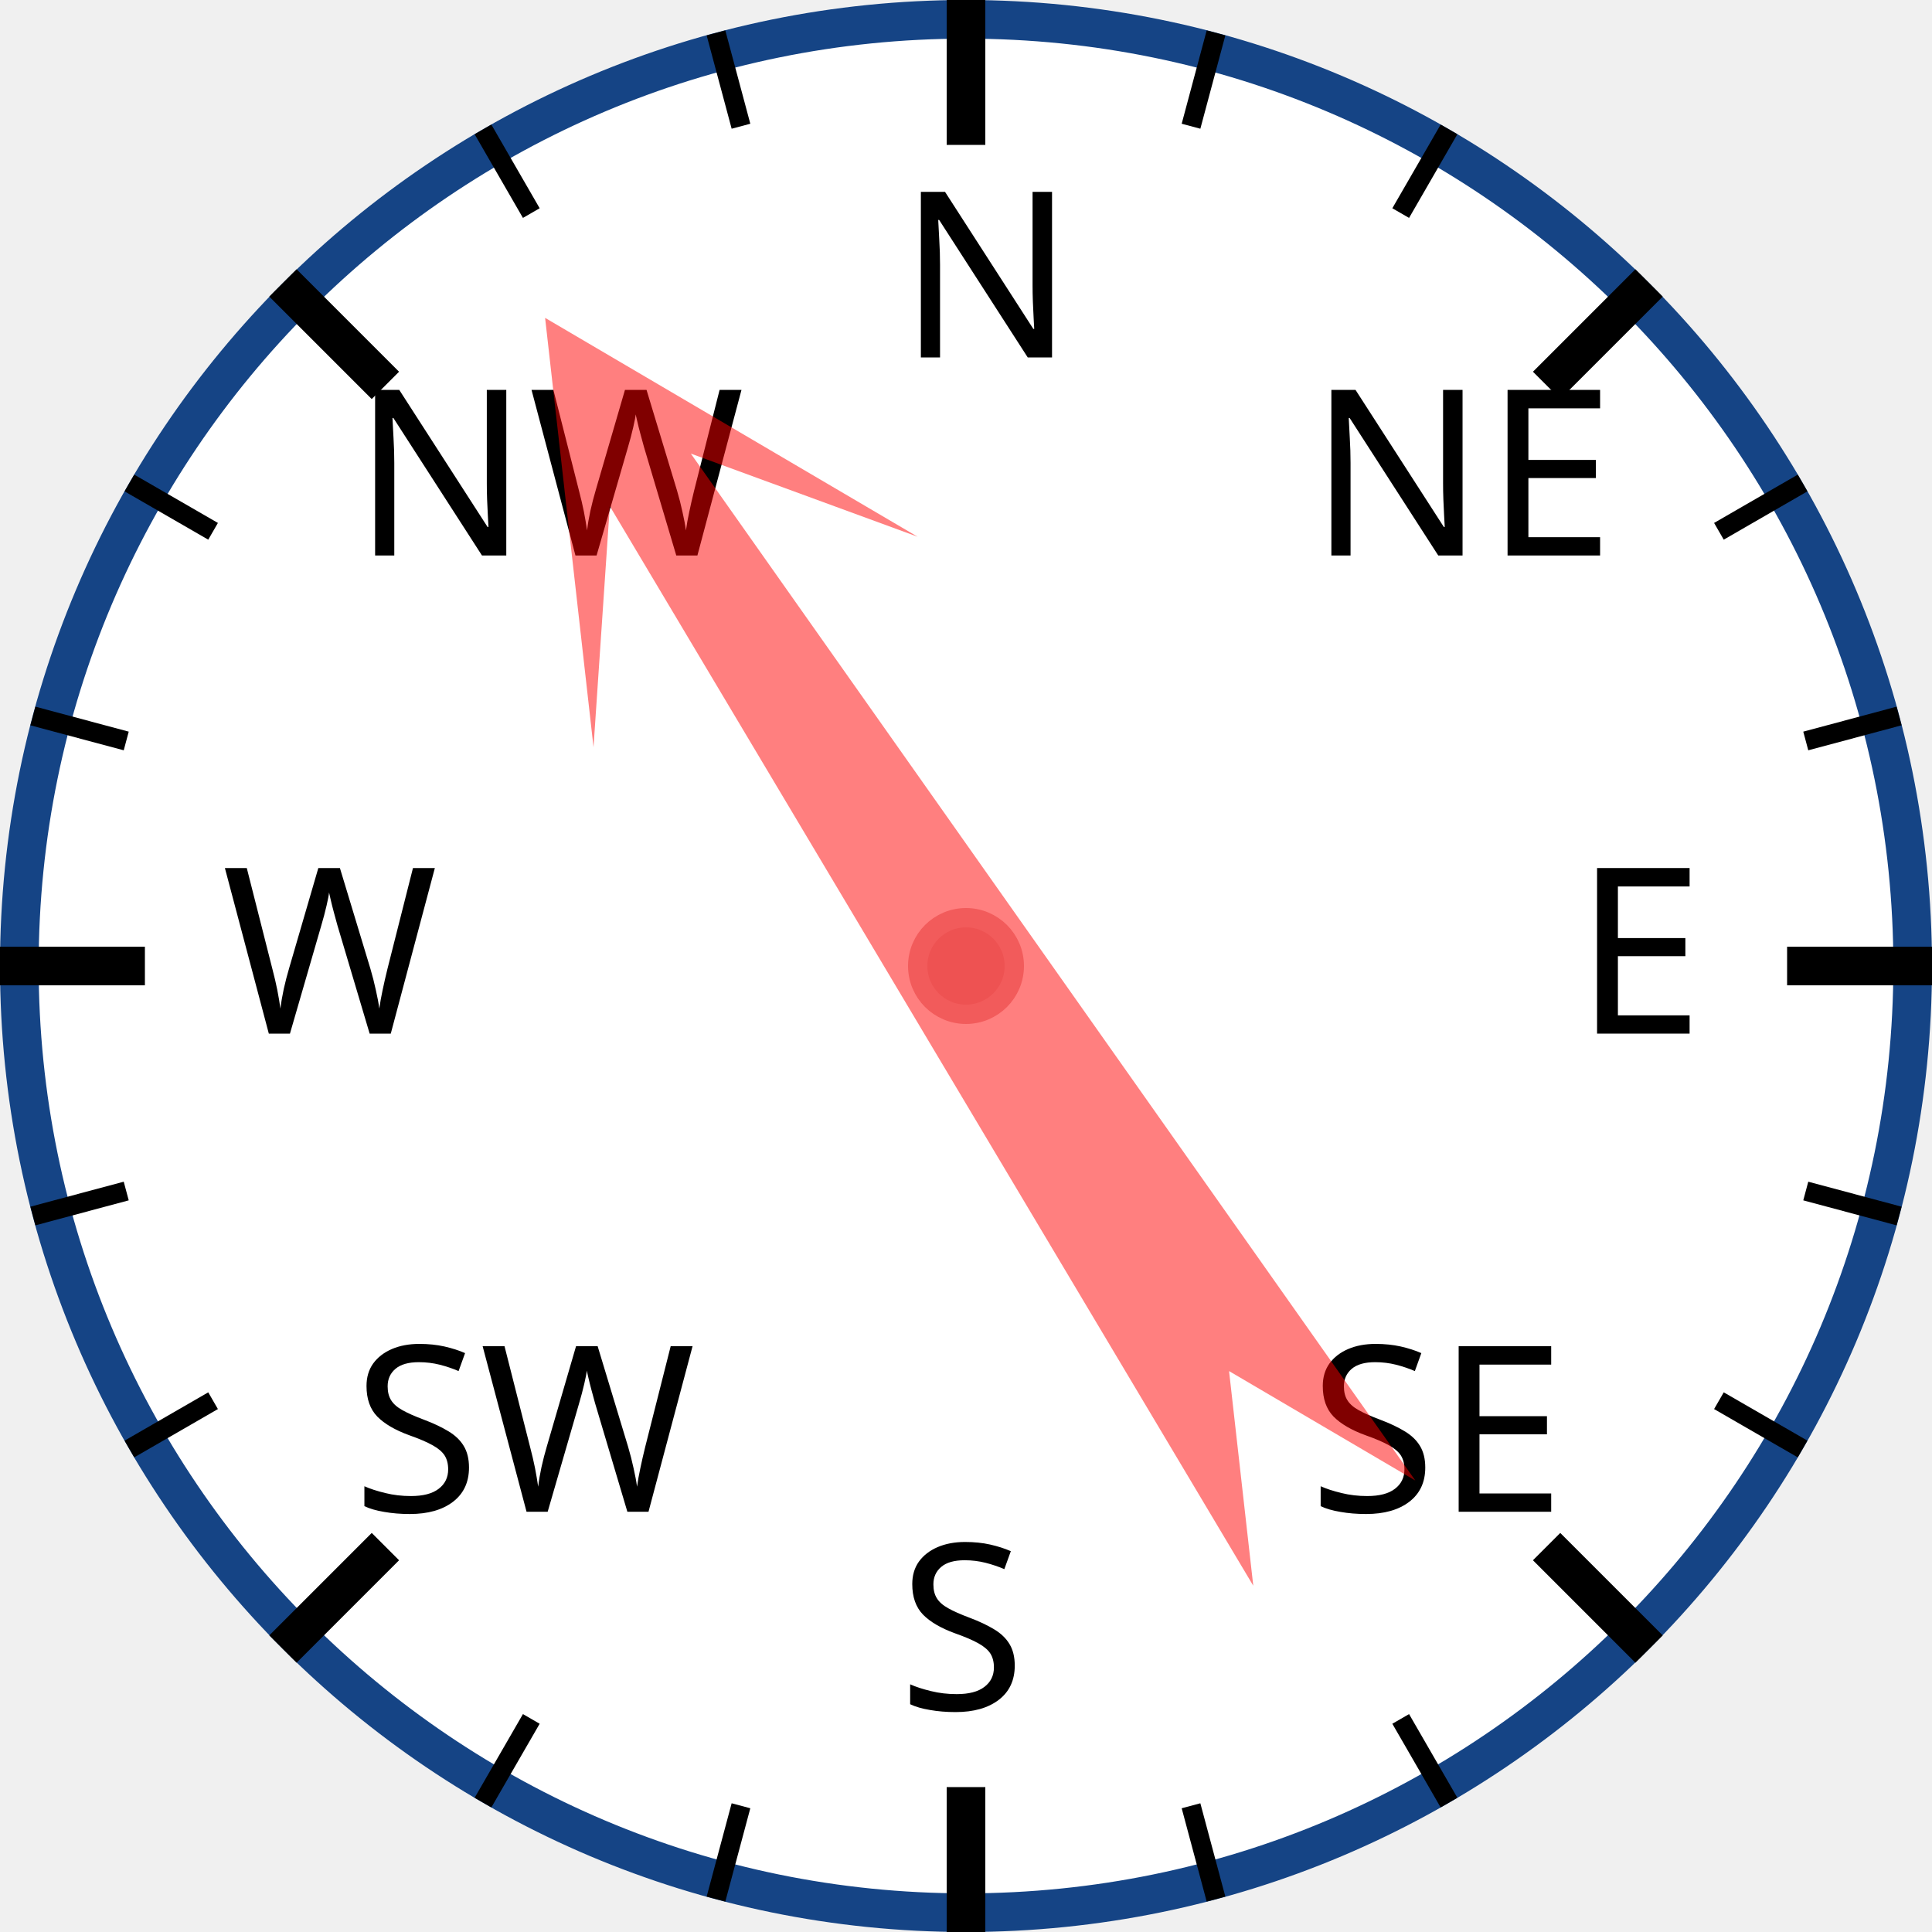
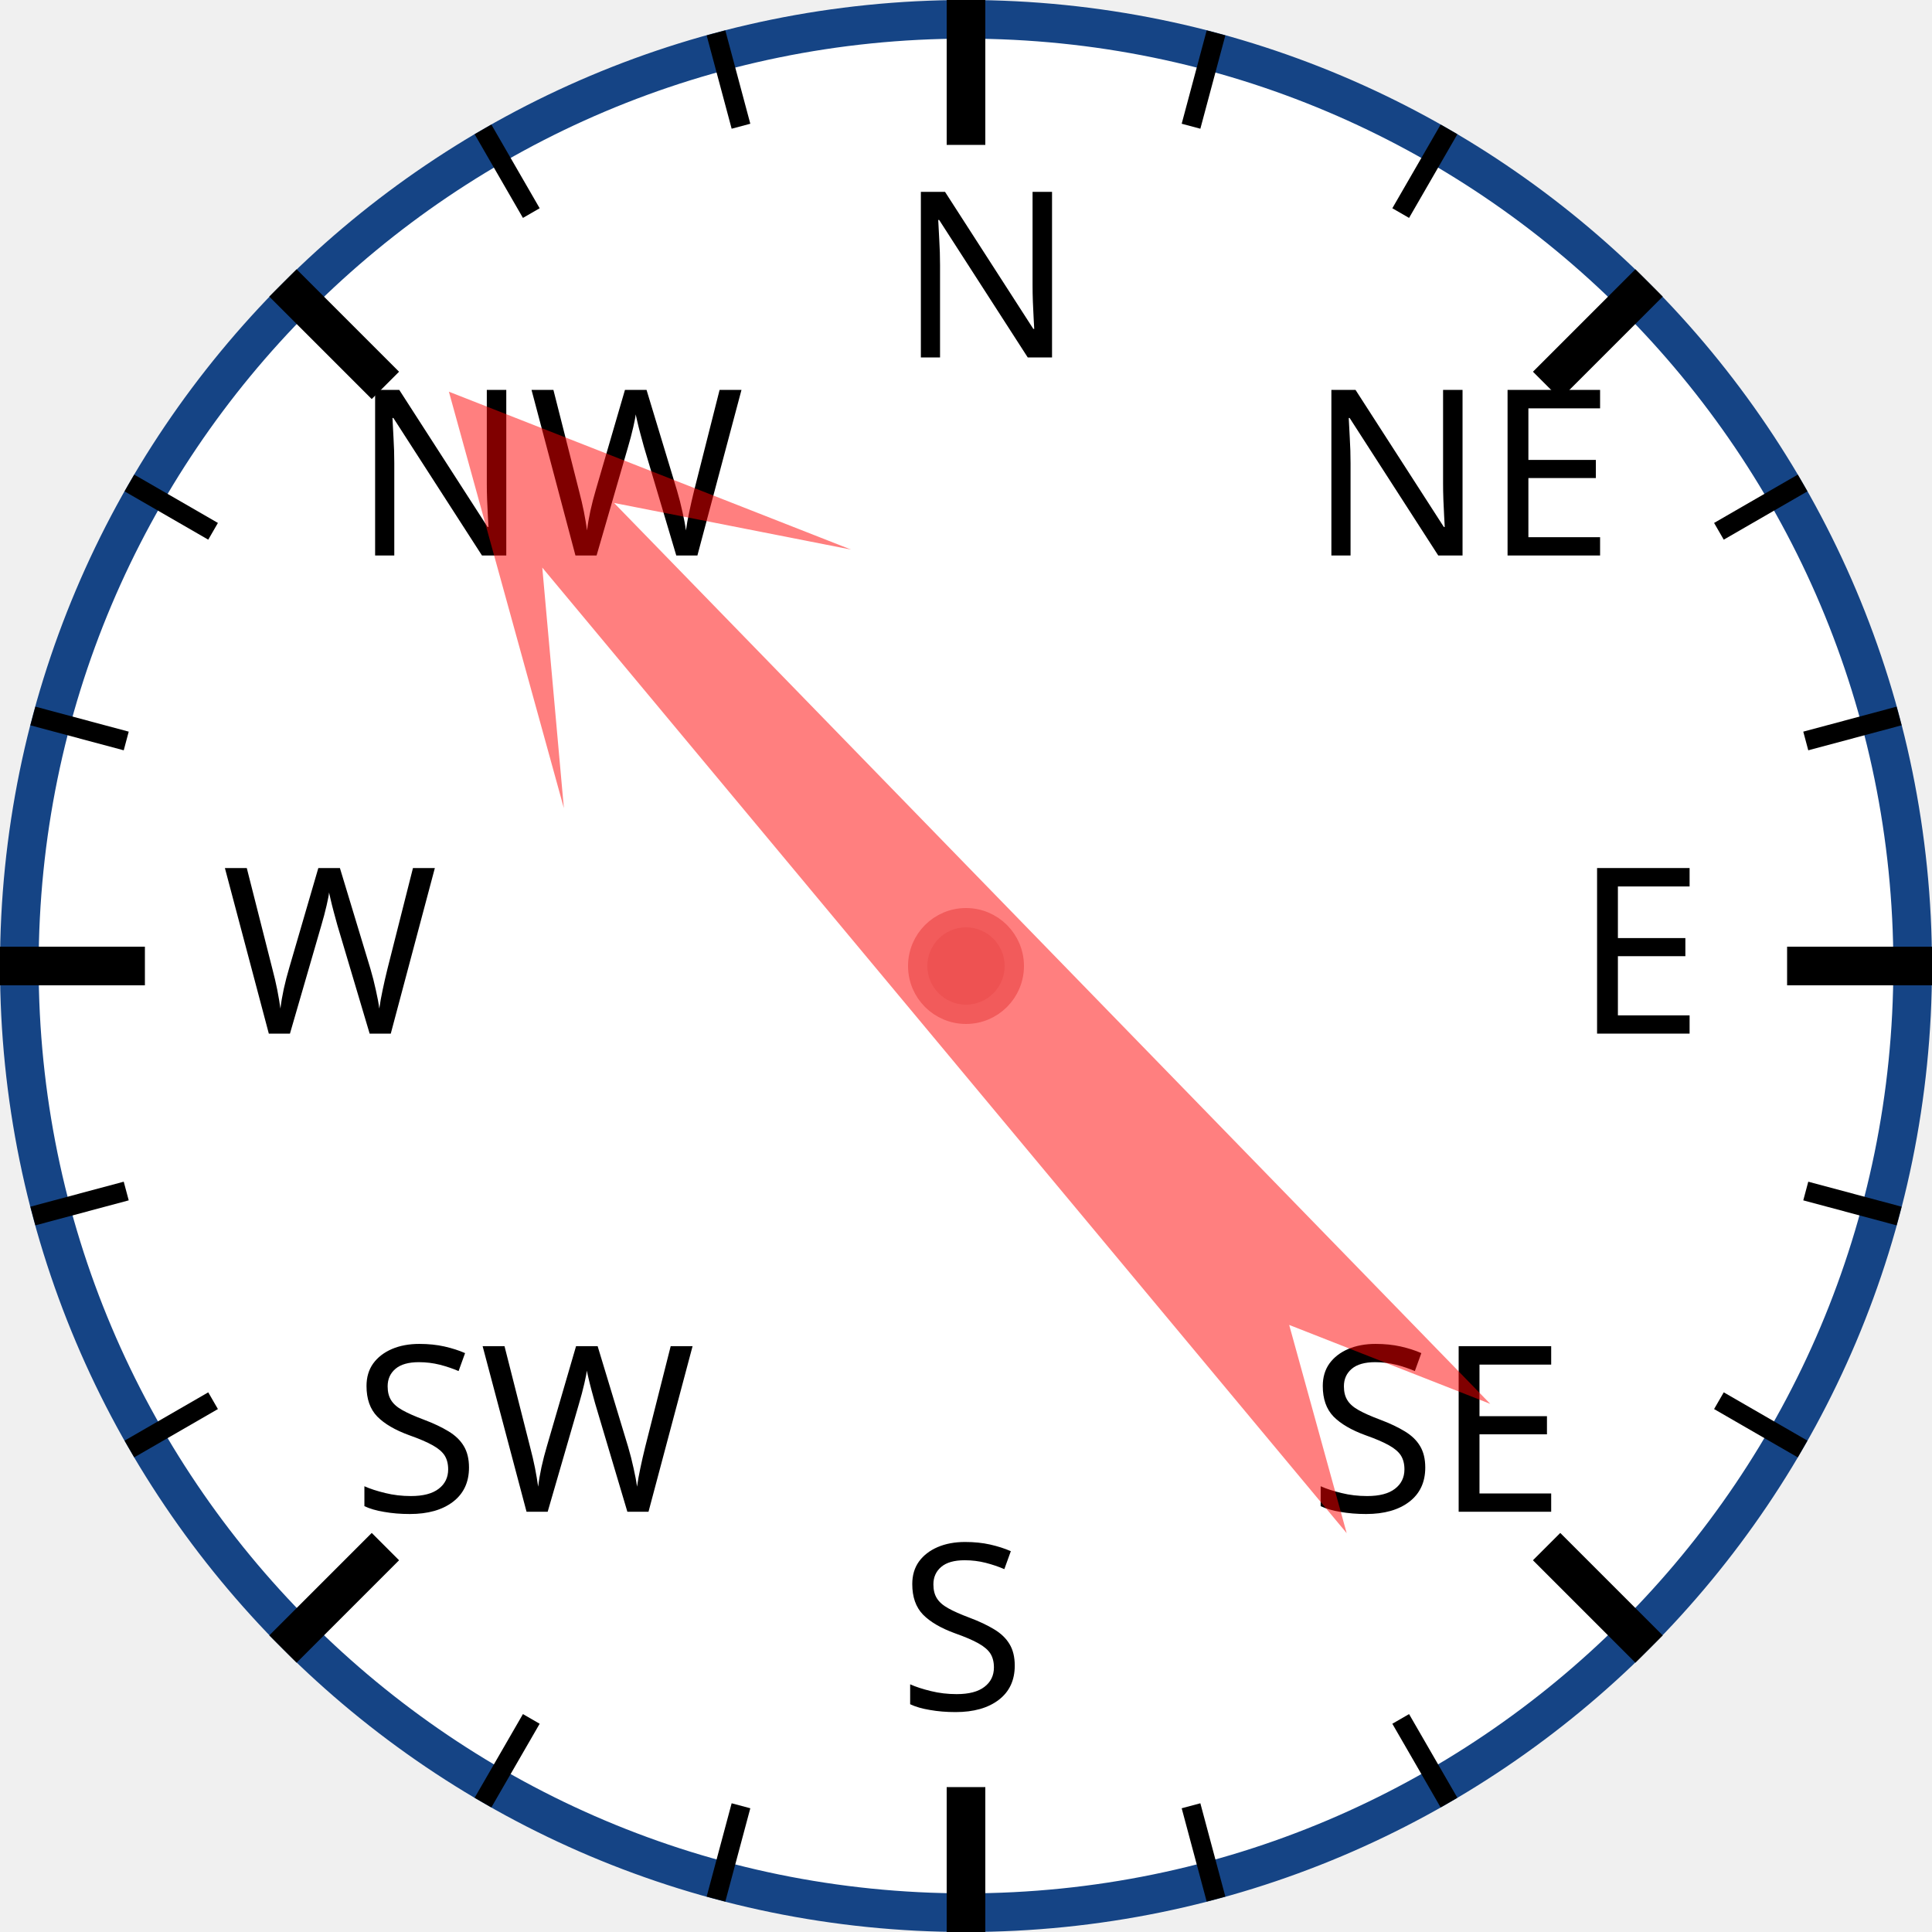
<svg xmlns="http://www.w3.org/2000/svg" width="120px" height="120px" viewBox="0 0 200 200">
  <circle cx="100" cy="100" r="98" style="fill: white; stroke: #154485; stroke-width: 4;" />
  <text x="93.0" y="37.0" style="font-family: sans-serif; font-size: 18pt;">N</text>
  <line x1="100.0" y1="0.0" x2="100.0" y2="15.0" style="stroke: black; stroke-width: 4;" />
  <line x1="74.118" y1="3.407" x2="76.706" y2="13.067" style="stroke: black; stroke-width: 2;" />
  <line x1="50" y1="13.397" x2="55" y2="22.058" style="stroke: black; stroke-width: 2;" />
  <text x="36.503" y="57.503" style="font-family: sans-serif; font-size: 18pt;">NW</text>
  <line x1="29.289" y1="29.289" x2="39.896" y2="39.896" style="stroke: black; stroke-width: 4;" />
  <line x1="13.397" y1="50" x2="22.058" y2="55" style="stroke: black; stroke-width: 2;" />
  <line x1="3.407" y1="74.118" x2="13.067" y2="76.706" style="stroke: black; stroke-width: 2;" />
  <text x="23.0" y="107.0" style="font-family: sans-serif; font-size: 18pt;">W</text>
  <line x1="0.0" y1="100.0" x2="15.0" y2="100.0" style="stroke: black; stroke-width: 4;" />
  <line x1="3.407" y1="125.882" x2="13.067" y2="123.294" style="stroke: black; stroke-width: 2;" />
  <line x1="13.397" y1="150" x2="22.058" y2="145" style="stroke: black; stroke-width: 2;" />
  <text x="36.503" y="156.497" style="font-family: sans-serif; font-size: 18pt;">SW</text>
  <line x1="29.289" y1="170.711" x2="39.896" y2="160.104" style="stroke: black; stroke-width: 4;" />
  <line x1="50" y1="186.603" x2="55" y2="177.942" style="stroke: black; stroke-width: 2;" />
  <line x1="74.118" y1="196.593" x2="76.706" y2="186.933" style="stroke: black; stroke-width: 2;" />
  <text x="93" y="177.0" style="font-family: sans-serif; font-size: 18pt;">S</text>
  <line x1="100" y1="200.0" x2="100" y2="185.0" style="stroke: black; stroke-width: 4;" />
  <line x1="125.882" y1="196.593" x2="123.294" y2="186.933" style="stroke: black; stroke-width: 2;" />
  <line x1="150.0" y1="186.603" x2="145.0" y2="177.942" style="stroke: black; stroke-width: 2;" />
  <text x="135.497" y="156.497" style="font-family: sans-serif; font-size: 18pt;">SE</text>
  <line x1="170.711" y1="170.711" x2="160.104" y2="160.104" style="stroke: black; stroke-width: 4;" />
  <line x1="186.603" y1="150" x2="177.942" y2="145" style="stroke: black; stroke-width: 2;" />
  <line x1="196.593" y1="125.882" x2="186.933" y2="123.294" style="stroke: black; stroke-width: 2;" />
  <text x="163.0" y="107" style="font-family: sans-serif; font-size: 18pt;">E</text>
  <line x1="200.0" y1="100" x2="185.0" y2="100" style="stroke: black; stroke-width: 4;" />
  <line x1="196.593" y1="74.118" x2="186.933" y2="76.706" style="stroke: black; stroke-width: 2;" />
  <line x1="186.603" y1="50" x2="177.942" y2="55" style="stroke: black; stroke-width: 2;" />
  <text x="135.497" y="57.503" style="font-family: sans-serif; font-size: 18pt;">NE</text>
  <line x1="170.711" y1="29.289" x2="160.104" y2="39.896" style="stroke: black; stroke-width: 4;" />
  <line x1="150" y1="13.397" x2="145" y2="22.058" style="stroke: black; stroke-width: 2;" />
  <line x1="125.882" y1="3.407" x2="123.294" y2="13.067" style="stroke: black; stroke-width: 2;" />
-   <polygon points="100 20 120 60 105 40 110 170 100 150 90 170 95 40 80 60" style="fill: red; fill-opacity: 0.5;" transform="rotate(327,100,100)" />
+   <polygon points="100 20 120 60 105 40 110 170 100 150 90 170 95 40 80 60" style="fill: red; fill-opacity: 0.5;" transform="rotate(318,100,100)" />
  <circle cx="100" cy="100" r="5" style="fill: #EE5252; stroke: #F25B5B; stroke-width: 2;" />
</svg>
